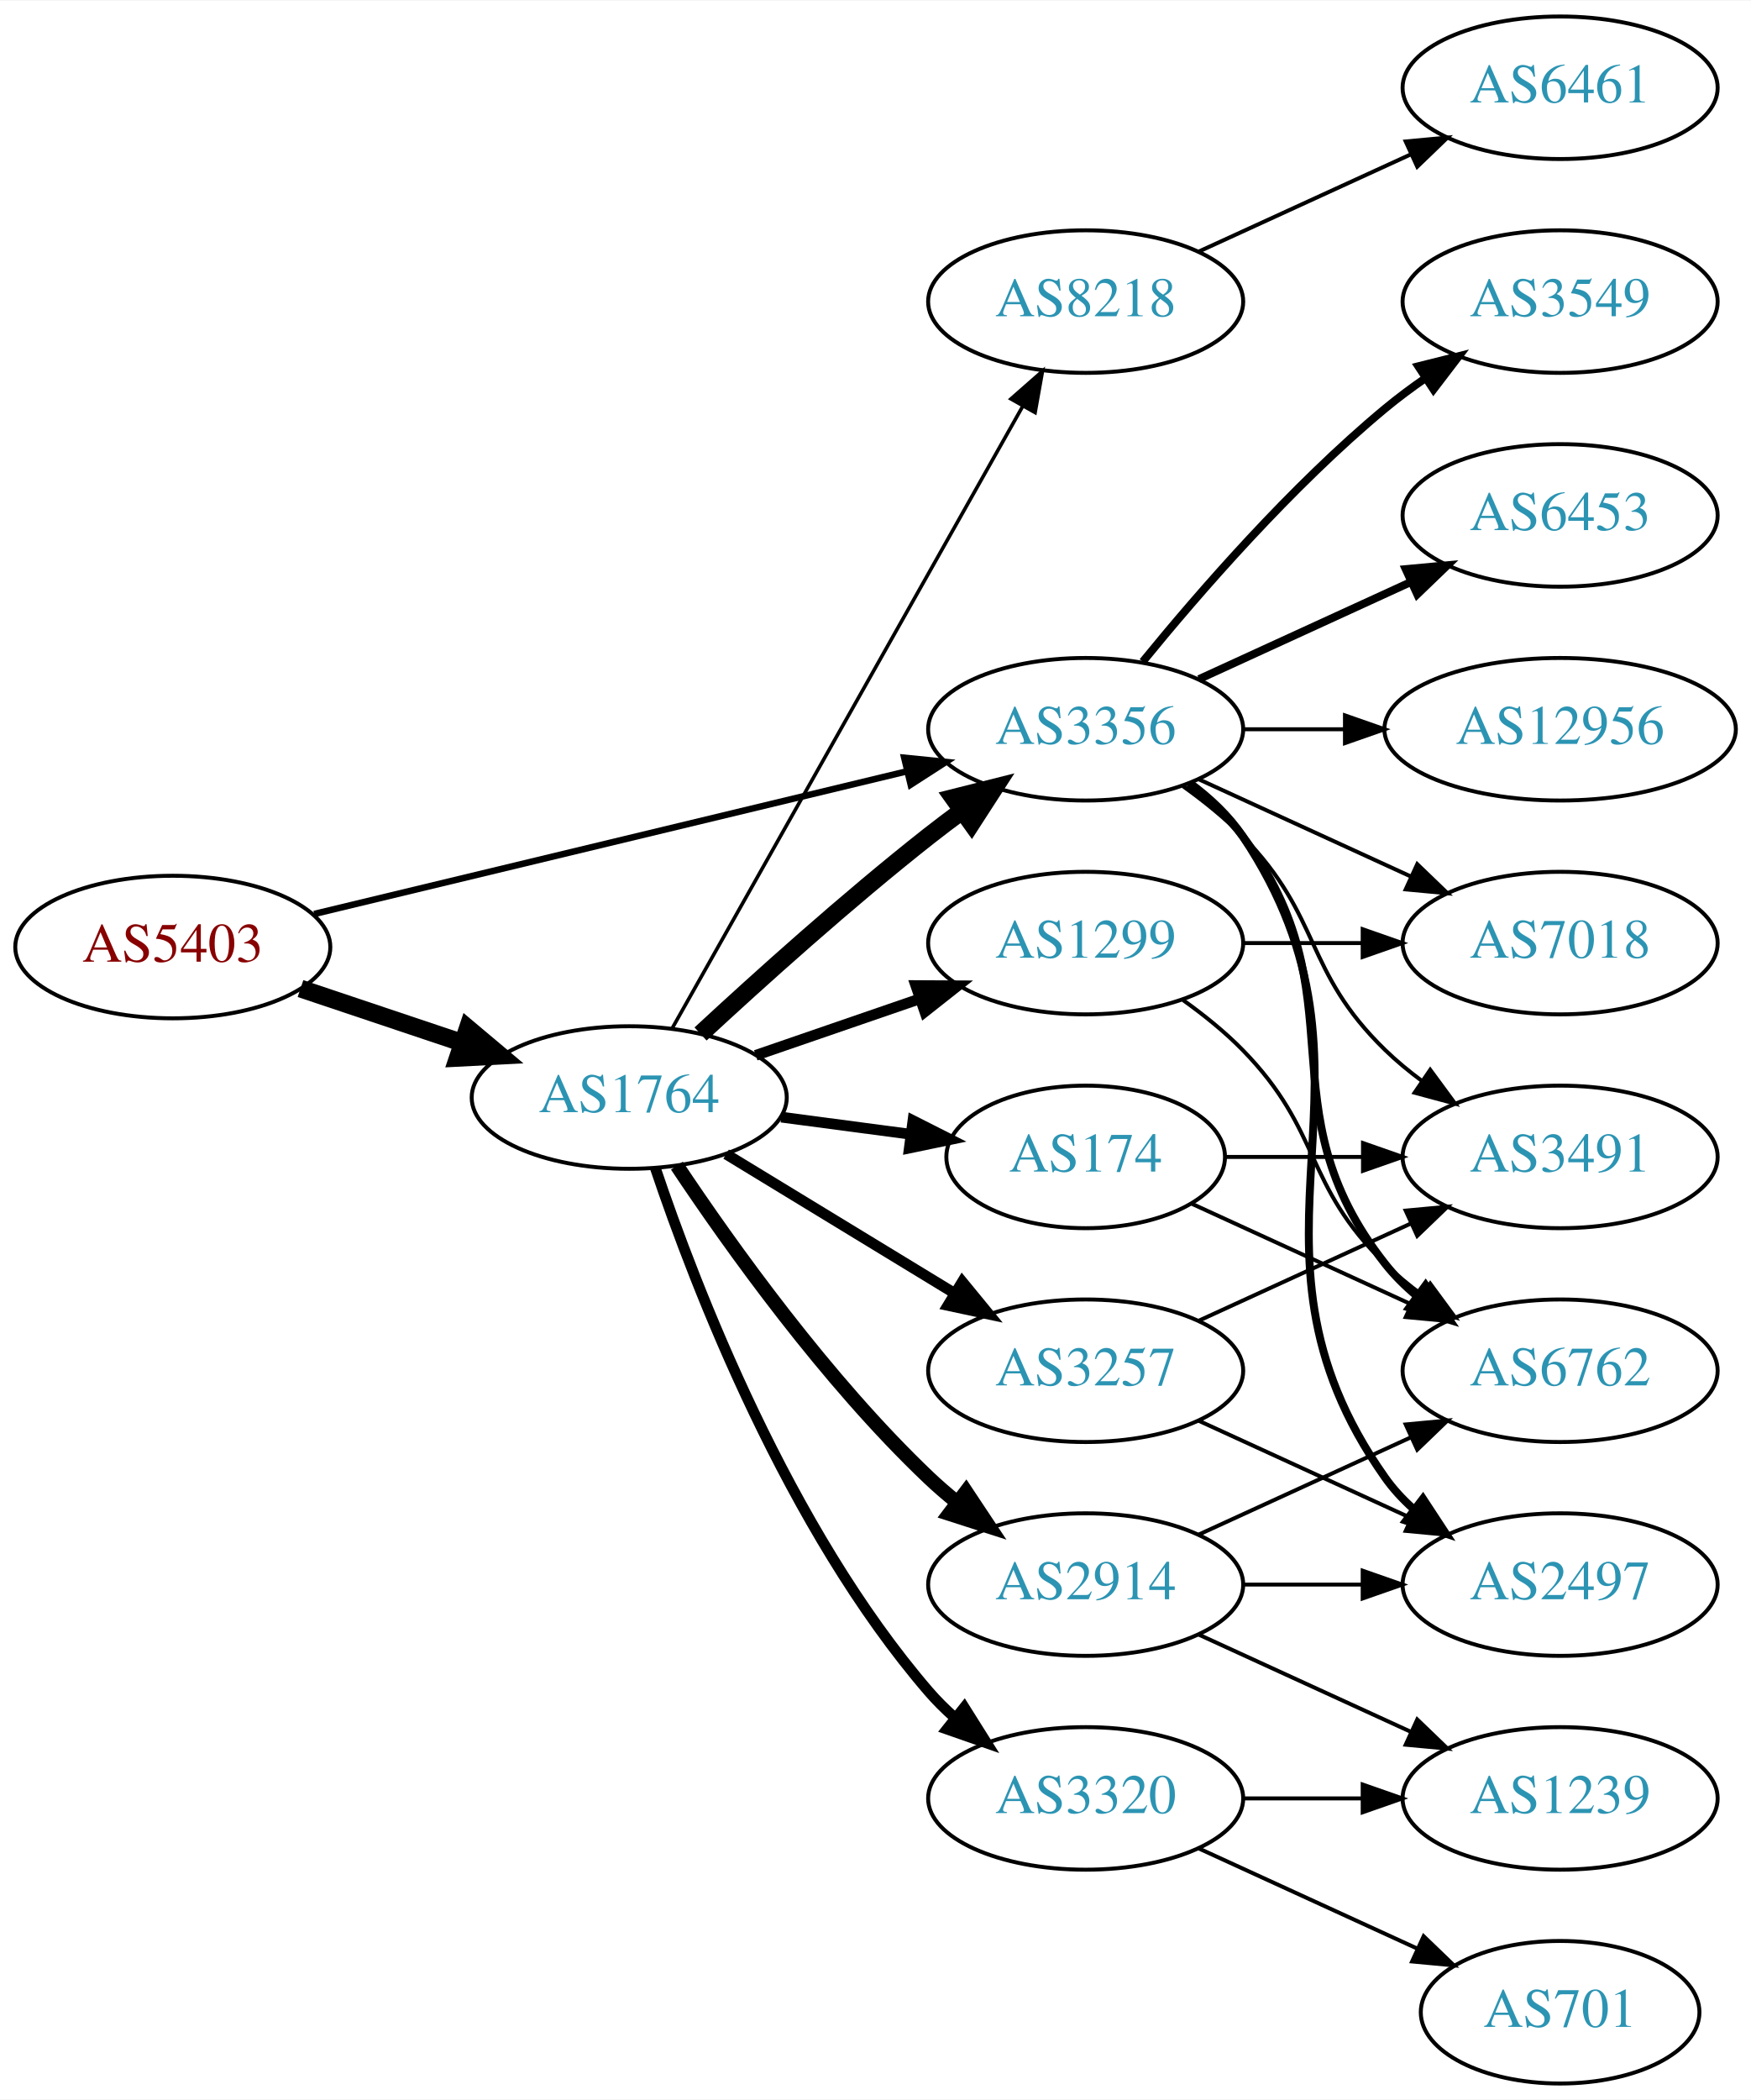
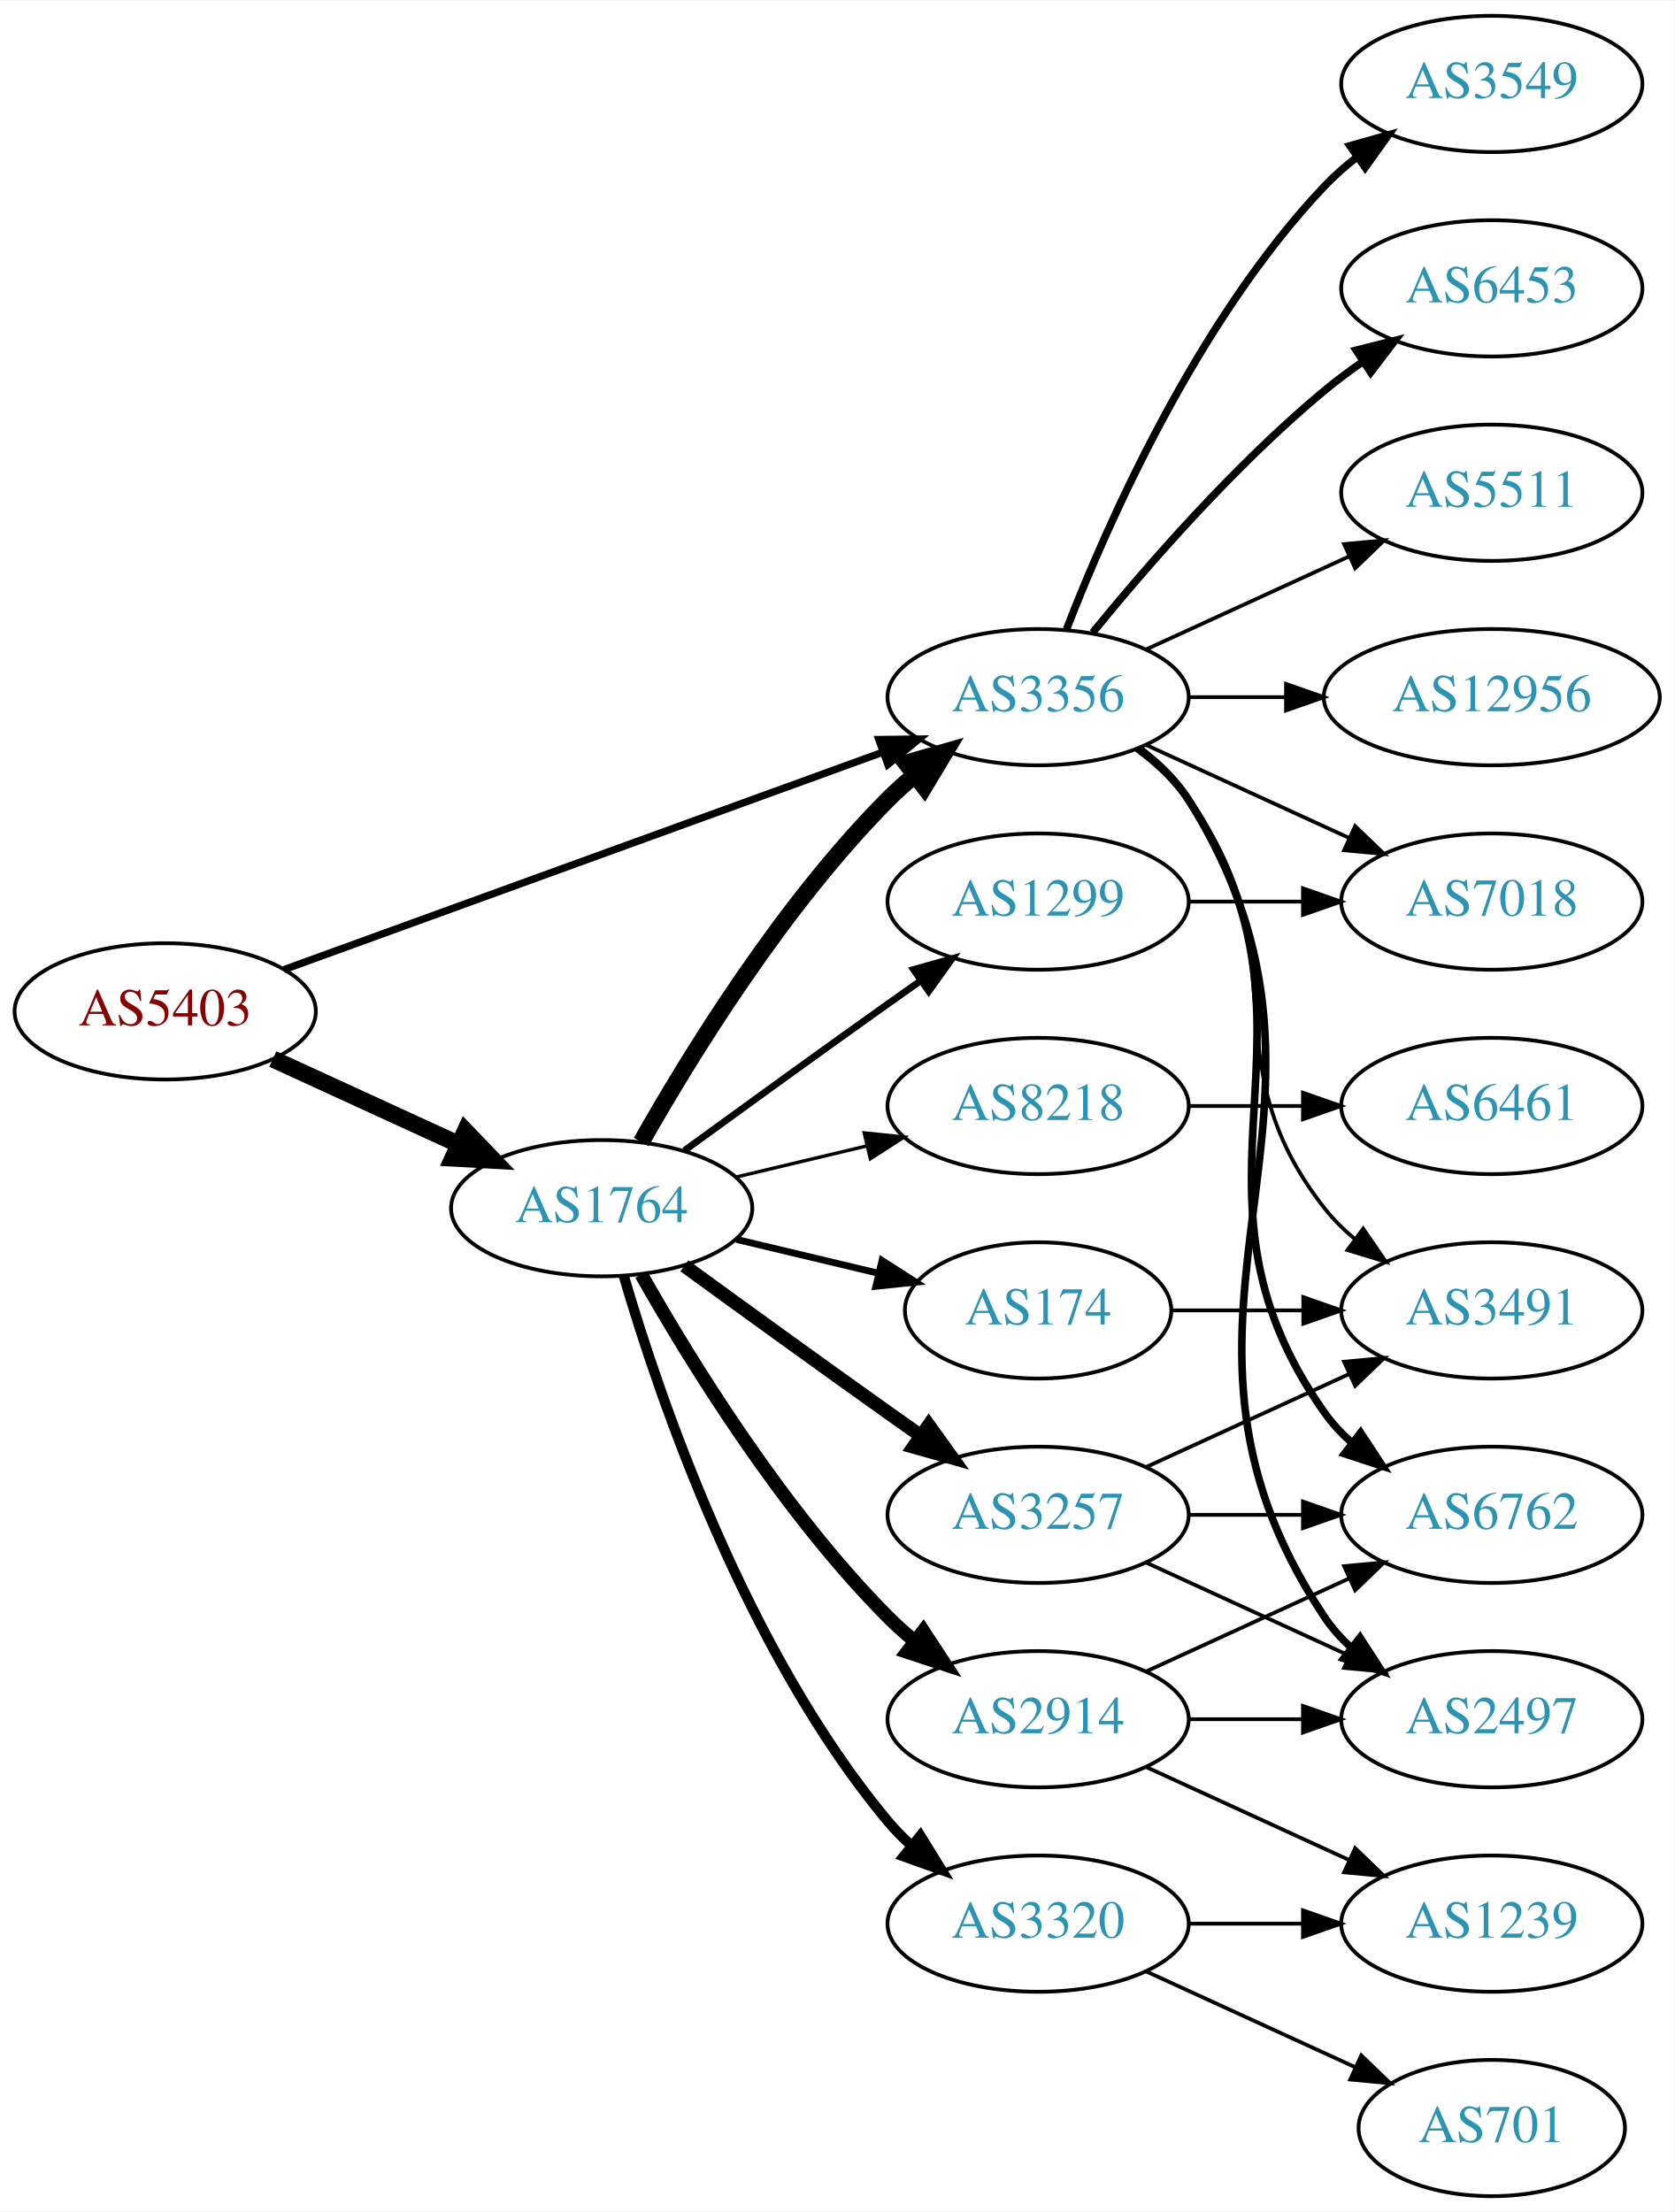
- <svg xmlns="http://www.w3.org/2000/svg" xmlns:xlink="http://www.w3.org/1999/xlink" width="442pt" height="530pt" viewBox="0.00 0.00 442.27 530.00">
-   <g id="graph0" class="graph" transform="scale(1 1) rotate(0) translate(4 526)">
-     <polygon fill="white" stroke="none" points="-4,4 -4,-526 438.271,-526 438.271,4 -4,4" />
+ <svg xmlns="http://www.w3.org/2000/svg" xmlns:xlink="http://www.w3.org/1999/xlink" width="442pt" height="584pt" viewBox="0.00 0.00 442.27 584.00">
+   <g id="graph0" class="graph" transform="scale(1 1) rotate(0) translate(4 580)">
+     <polygon fill="white" stroke="none" points="-4,4 -4,-580 438.271,-580 438.271,4 -4,4" />
    <g id="node1" class="node">
      <g id="a_node1">
        <a xlink:href="/asn/5403" xlink:title="AS5403 ~ AS5403 [AT]">
-           <ellipse fill="#ffffff" stroke="black" cx="39.647" cy="-287" rx="39.794" ry="18" />
-           <text text-anchor="middle" x="39.647" y="-283.3" font-family="Times,serif" font-size="14.00" fill="#880000">AS5403</text>
+           <ellipse fill="#ffffff" stroke="black" cx="39.647" cy="-313" rx="39.794" ry="18" />
+           <text text-anchor="middle" x="39.647" y="-309.3" font-family="Times,serif" font-size="14.00" fill="#880000">AS5403</text>
        </a>
      </g>
    </g>
    <g id="node2" class="node">
      <g id="a_node2">
        <a xlink:href="/asn/1764" xlink:title="AS1764 ~ NEXTLAYER-AS [AT]">
-           <ellipse fill="#ffffff" stroke="black" cx="154.939" cy="-249" rx="39.794" ry="18" />
-           <text text-anchor="middle" x="154.939" y="-245.3" font-family="Times,serif" font-size="14.00" fill="#2c94b3">AS1764</text>
+           <ellipse fill="#ffffff" stroke="black" cx="154.939" cy="-261" rx="39.794" ry="18" />
+           <text text-anchor="middle" x="154.939" y="-257.3" font-family="Times,serif" font-size="14.00" fill="#2c94b3">AS1764</text>
        </a>
      </g>
    </g>
    <g id="edge1" class="edge">
-       <path fill="none" stroke="black" stroke-width="4.5" d="M71.904,-276.516C84.553,-272.273 99.332,-267.316 112.833,-262.788" />
-       <polygon fill="black" stroke="black" stroke-width="4.5" points="114.162,-266.495 122.39,-259.582 111.657,-259.029 114.162,-266.495" />
+       <path fill="none" stroke="black" stroke-width="4.5" d="M68.072,-300.412C82.852,-293.628 101.288,-285.166 117.284,-277.824" />
+       <polygon fill="black" stroke="black" stroke-width="4.5" points="118.928,-281.402 126.374,-273.652 115.643,-274.245 118.928,-281.402" />
    </g>
    <g id="node3" class="node">
      <g id="a_node3">
        <a xlink:href="/asn/3356" xlink:title="AS3356 ~ Level 3 Parent, LLC [US]">
-           <ellipse fill="#ffffff" stroke="black" cx="270.232" cy="-342" rx="39.794" ry="18" />
-           <text text-anchor="middle" x="270.232" y="-338.3" font-family="Times,serif" font-size="14.00" fill="#2c94b3">AS3356</text>
+           <ellipse fill="#ffffff" stroke="black" cx="270.232" cy="-396" rx="39.794" ry="18" />
+           <text text-anchor="middle" x="270.232" y="-392.3" font-family="Times,serif" font-size="14.00" fill="#2c94b3">AS3356</text>
        </a>
      </g>
    </g>
    <g id="edge2" class="edge">
-       <path fill="none" stroke="black" stroke-width="1.636" d="M75.364,-295.353C115.455,-305 181.478,-320.885 225.159,-331.396" />
-       <polygon fill="black" stroke="black" stroke-width="1.636" points="224.396,-334.812 234.937,-333.748 226.034,-328.006 224.396,-334.812" />
-     </g>
-     <g id="edge8" class="edge">
-       <path fill="none" stroke="black" stroke-width="4.5" d="M172.953,-265.047C187.779,-278.784 210.062,-298.843 230.586,-315 233.305,-317.141 236.18,-319.311 239.086,-321.442" />
-       <polygon fill="black" stroke="black" stroke-width="4.5" points="236.827,-324.668 247.25,-327.29 241.413,-318.265 236.827,-324.668" />
+       <path fill="none" stroke="black" stroke-width="1.929" d="M71.001,-324.022C111.732,-338.811 184.163,-365.111 229.284,-381.495" />
+       <polygon fill="black" stroke="black" stroke-width="1.929" points="228.158,-384.809 238.752,-384.933 230.547,-378.23 228.158,-384.809" />
+     </g>
+     <g id="edge6" class="edge">
+       <path fill="none" stroke="black" stroke-width="4.5" d="M165.399,-278.49C178.181,-301.096 202.613,-340.886 230.586,-369 232.697,-371.121 234.993,-373.188 237.378,-375.171" />
+       <polygon fill="black" stroke="black" stroke-width="4.5" points="235.364,-378.589 245.694,-381.556 240.16,-372.343 235.364,-378.589" />
    </g>
    <g id="node4" class="node">
      <g id="a_node4">
-         <a xlink:href="/asn/3257" xlink:title="AS3257 ~ GTT [DE]">
-           <ellipse fill="#ffffff" stroke="black" cx="270.232" cy="-180" rx="39.794" ry="18" />
-           <text text-anchor="middle" x="270.232" y="-176.3" font-family="Times,serif" font-size="14.00" fill="#2c94b3">AS3257</text>
-         </a>
-       </g>
-     </g>
-     <g id="edge3" class="edge">
-       <path fill="none" stroke="black" stroke-width="2.7" d="M179.414,-234.703C196.123,-224.526 218.779,-210.728 237.155,-199.536" />
-       <polygon fill="black" stroke="black" stroke-width="2.7" points="239.068,-202.469 245.788,-194.279 235.427,-196.491 239.068,-202.469" />
-     </g>
-     <g id="node5" class="node">
-       <g id="a_node5">
        <a xlink:href="/asn/2914" xlink:title="AS2914 ~ NTT America, Inc. [US]">
          <ellipse fill="#ffffff" stroke="black" cx="270.232" cy="-126" rx="39.794" ry="18" />
          <text text-anchor="middle" x="270.232" y="-122.3" font-family="Times,serif" font-size="14.00" fill="#2c94b3">AS2914</text>
        </a>
      </g>
    </g>
+     <g id="edge3" class="edge">
+       <path fill="none" stroke="black" stroke-width="3.6" d="M165.399,-243.51C178.181,-220.904 202.613,-181.114 230.586,-153 232.697,-150.879 234.993,-148.812 237.378,-146.829" />
+       <polygon fill="black" stroke="black" stroke-width="3.6" points="239.894,-149.31 245.694,-140.444 235.631,-143.758 239.894,-149.31" />
+     </g>
+     <g id="node5" class="node">
+       <g id="a_node5">
+         <a xlink:href="/asn/8218" xlink:title="AS8218 ~ legacy Neotelecoms [FR]">
+           <ellipse fill="#ffffff" stroke="black" cx="270.232" cy="-288" rx="39.794" ry="18" />
+           <text text-anchor="middle" x="270.232" y="-284.3" font-family="Times,serif" font-size="14.00" fill="#2c94b3">AS8218</text>
+         </a>
+       </g>
+     </g>
    <g id="edge4" class="edge">
-       <path fill="none" stroke="black" stroke-width="3.6" d="M166.981,-231.789C180.474,-211.542 204.72,-177.577 230.586,-153 232.755,-150.939 235.093,-148.915 237.508,-146.961" />
-       <polygon fill="black" stroke="black" stroke-width="3.6" points="240.013,-149.455 245.875,-140.63 235.789,-143.873 240.013,-149.455" />
+       <path fill="none" stroke="black" stroke-width="0.9" d="M190.547,-269.248C201.418,-271.838 213.572,-274.735 225.015,-277.462" />
+       <polygon fill="black" stroke="black" stroke-width="0.9" points="224.298,-280.889 234.837,-279.803 225.921,-274.08 224.298,-280.889" />
    </g>
    <g id="node6" class="node">
      <g id="a_node6">
        <a xlink:href="/asn/174" xlink:title="AS174 ~ Cogent Communications [US]">
          <ellipse fill="#ffffff" stroke="black" cx="270.232" cy="-234" rx="35.194" ry="18" />
          <text text-anchor="middle" x="270.232" y="-230.3" font-family="Times,serif" font-size="14.00" fill="#2c94b3">AS174</text>
        </a>
      </g>
    </g>
    <g id="edge5" class="edge">
-       <path fill="none" stroke="black" stroke-width="2.7" d="M193.35,-244.047C203.802,-242.663 215.246,-241.148 226.005,-239.723" />
-       <polygon fill="black" stroke="black" stroke-width="2.7" points="226.601,-243.175 236.055,-238.393 225.682,-236.236 226.601,-243.175" />
+       <path fill="none" stroke="black" stroke-width="1.8" d="M190.547,-252.752C202.341,-249.942 215.646,-246.771 227.913,-243.847" />
+       <polygon fill="black" stroke="black" stroke-width="1.8" points="229.002,-247.186 237.918,-241.463 227.379,-240.376 229.002,-247.186" />
    </g>
    <g id="node7" class="node">
      <g id="a_node7">
-         <a xlink:href="/asn/8218" xlink:title="AS8218 ~ legacy Neotelecoms [FR]">
-           <ellipse fill="#ffffff" stroke="black" cx="270.232" cy="-450" rx="39.794" ry="18" />
-           <text text-anchor="middle" x="270.232" y="-446.3" font-family="Times,serif" font-size="14.00" fill="#2c94b3">AS8218</text>
-         </a>
-       </g>
-     </g>
-     <g id="edge6" class="edge">
-       <path fill="none" stroke="black" stroke-width="0.9" d="M165.795,-266.486C185.715,-301.827 230.866,-381.932 254.376,-423.643" />
-       <polygon fill="black" stroke="black" stroke-width="0.9" points="251.359,-425.419 259.319,-432.411 257.457,-421.981 251.359,-425.419" />
+         <a xlink:href="/asn/1299" xlink:title="AS1299 ~ Telia Carrier [EU]">
+           <ellipse fill="#ffffff" stroke="black" cx="270.232" cy="-342" rx="39.794" ry="18" />
+           <text text-anchor="middle" x="270.232" y="-338.3" font-family="Times,serif" font-size="14.00" fill="#2c94b3">AS1299</text>
+         </a>
+       </g>
+     </g>
+     <g id="edge7" class="edge">
+       <path fill="none" stroke="black" stroke-width="1.8" d="M176.788,-276.222C191.722,-287.091 212.335,-302.025 230.586,-315 233.406,-317.005 236.349,-319.085 239.297,-321.159" />
+       <polygon fill="black" stroke="black" stroke-width="1.8" points="237.325,-324.05 247.522,-326.926 241.344,-318.319 237.325,-324.05" />
    </g>
    <g id="node8" class="node">
      <g id="a_node8">
-         <a xlink:href="/asn/1299" xlink:title="AS1299 ~ Telia Carrier [EU]">
-           <ellipse fill="#ffffff" stroke="black" cx="270.232" cy="-288" rx="39.794" ry="18" />
-           <text text-anchor="middle" x="270.232" y="-284.3" font-family="Times,serif" font-size="14.00" fill="#2c94b3">AS1299</text>
-         </a>
-       </g>
-     </g>
-     <g id="edge7" class="edge">
-       <path fill="none" stroke="black" stroke-width="2.7" d="M186.897,-259.657C199.655,-264.049 214.619,-269.2 228.265,-273.897" />
-       <polygon fill="black" stroke="black" stroke-width="2.7" points="227.324,-277.275 237.918,-277.22 229.602,-270.656 227.324,-277.275" />
+         <a xlink:href="/asn/3257" xlink:title="AS3257 ~ GTT [DE]">
+           <ellipse fill="#ffffff" stroke="black" cx="270.232" cy="-180" rx="39.794" ry="18" />
+           <text text-anchor="middle" x="270.232" y="-176.3" font-family="Times,serif" font-size="14.00" fill="#2c94b3">AS3257</text>
+         </a>
+       </g>
+     </g>
+     <g id="edge8" class="edge">
+       <path fill="none" stroke="black" stroke-width="3.6" d="M176.788,-245.778C191.722,-234.909 212.335,-219.975 230.586,-207 233.406,-204.995 236.349,-202.915 239.297,-200.841" />
+       <polygon fill="black" stroke="black" stroke-width="3.6" points="241.344,-203.681 247.522,-195.074 237.325,-197.95 241.344,-203.681" />
    </g>
    <g id="node9" class="node">
      <g id="a_node9">
        <a xlink:href="/asn/3320" xlink:title="AS3320 ~ DTAG [DE]">
          <ellipse fill="#ffffff" stroke="black" cx="270.232" cy="-72" rx="39.794" ry="18" />
          <text text-anchor="middle" x="270.232" y="-68.3" font-family="Times,serif" font-size="14.00" fill="#2c94b3">AS3320</text>
        </a>
      </g>
    </g>
    <g id="edge9" class="edge">
-       <path fill="none" stroke="black" stroke-width="2.7" d="M161.545,-231.163C171.612,-201.248 195.073,-140.202 230.586,-99 232.54,-96.733 234.724,-94.563 237.032,-92.509" />
-       <polygon fill="black" stroke="black" stroke-width="2.7" points="239.568,-94.963 245.208,-85.994 235.206,-89.489 239.568,-94.963" />
-     </g>
-     <g id="node10" class="node">
-       <g id="a_node10">
+       <path fill="none" stroke="black" stroke-width="2.7" d="M160.814,-242.998C170.127,-211.156 192.944,-144.019 230.586,-99 232.456,-96.763 234.554,-94.626 236.781,-92.604" />
+       <polygon fill="black" stroke="black" stroke-width="2.7" points="239.128,-95.207 244.7,-86.196 234.724,-89.766 239.128,-95.207" />
+     </g>
+     <g id="node11" class="node">
+       <g id="a_node11">
        <a xlink:href="/asn/2497" xlink:title="AS2497 ~ Internet Initiative Japan Inc. [JP]">
          <ellipse fill="#ffffff" stroke="black" cx="390.075" cy="-126" rx="39.794" ry="18" />
          <text text-anchor="middle" x="390.075" y="-122.3" font-family="Times,serif" font-size="14.00" fill="#2c94b3">AS2497</text>
        </a>
      </g>
    </g>
-     <g id="edge20" class="edge">
-       <path fill="none" stroke="black" stroke-width="2" d="M296.551,-328.393C301.607,-324.649 306.419,-320.169 309.879,-315 350.903,-253.706 303.3,-213.225 345.879,-153 347.87,-150.184 350.257,-147.599 352.873,-145.24" />
-       <polygon fill="black" stroke="black" stroke-width="2" points="355.426,-147.694 361.241,-138.838 351.172,-142.135 355.426,-147.694" />
-     </g>
-     <g id="node11" class="node">
-       <g id="a_node11">
+     <g id="edge11" class="edge">
+       <path fill="none" stroke="black" stroke-width="2" d="M296.758,-382.528C301.804,-378.777 306.559,-374.26 309.879,-369 361.829,-286.7 291.841,-233.944 345.879,-153 347.794,-150.131 350.128,-147.51 352.709,-145.128" />
+       <polygon fill="black" stroke="black" stroke-width="2" points="355.26,-147.579 361.021,-138.687 350.972,-142.046 355.26,-147.579" />
+     </g>
+     <g id="node12" class="node">
+       <g id="a_node12">
+         <a xlink:href="/asn/3549" xlink:title="AS3549 ~ Level 3 Parent, LLC [US]">
+           <ellipse fill="#ffffff" stroke="black" cx="390.075" cy="-558" rx="39.794" ry="18" />
+           <text text-anchor="middle" x="390.075" y="-554.3" font-family="Times,serif" font-size="14.00" fill="#2c94b3">AS3549</text>
+         </a>
+       </g>
+     </g>
+     <g id="edge12" class="edge">
+       <path fill="none" stroke="black" stroke-width="2" d="M277.755,-413.994C288.506,-441.728 312.163,-495.429 345.879,-531 348.465,-533.728 351.382,-536.294 354.45,-538.677" />
+       <polygon fill="black" stroke="black" stroke-width="2" points="352.604,-541.658 362.799,-544.543 356.629,-535.93 352.604,-541.658" />
+     </g>
+     <g id="node13" class="node">
+       <g id="a_node13">
+         <a xlink:href="/asn/6762" xlink:title="AS6762 ~ TELECOM ITALIA SPARKLE S.p.A. [IT]">
+           <ellipse fill="#ffffff" stroke="black" cx="390.075" cy="-180" rx="39.794" ry="18" />
+           <text text-anchor="middle" x="390.075" y="-176.3" font-family="Times,serif" font-size="14.00" fill="#2c94b3">AS6762</text>
+         </a>
+       </g>
+     </g>
+     <g id="edge13" class="edge">
+       <path fill="none" stroke="black" stroke-width="2" d="M296.551,-382.393C301.607,-378.649 306.419,-374.169 309.879,-369 350.903,-307.706 303.3,-267.225 345.879,-207 347.87,-204.184 350.257,-201.599 352.873,-199.24" />
+       <polygon fill="black" stroke="black" stroke-width="2" points="355.426,-201.694 361.241,-192.838 351.172,-196.135 355.426,-201.694" />
+     </g>
+     <g id="node14" class="node">
+       <g id="a_node14">
+         <a xlink:href="/asn/6453" xlink:title="AS6453 ~ TATA COMMUNICATIONS (AMERICA) INC [US]">
+           <ellipse fill="#ffffff" stroke="black" cx="390.075" cy="-504" rx="39.794" ry="18" />
+           <text text-anchor="middle" x="390.075" y="-500.3" font-family="Times,serif" font-size="14.00" fill="#2c94b3">AS6453</text>
+         </a>
+       </g>
+     </g>
+     <g id="edge14" class="edge">
+       <path fill="none" stroke="black" stroke-width="2" d="M284.651,-413.065C298.766,-430.375 322.181,-457.345 345.879,-477 349.095,-479.668 352.596,-482.27 356.166,-484.741" />
+       <polygon fill="black" stroke="black" stroke-width="2" points="354.244,-487.666 364.523,-490.236 358.09,-481.817 354.244,-487.666" />
+     </g>
+     <g id="node15" class="node">
+       <g id="a_node15">
        <a xlink:href="/asn/3491" xlink:title="AS3491 ~ PCCW Global, Inc. [US]">
          <ellipse fill="#ffffff" stroke="black" cx="390.075" cy="-234" rx="39.794" ry="18" />
          <text text-anchor="middle" x="390.075" y="-230.3" font-family="Times,serif" font-size="14.00" fill="#2c94b3">AS3491</text>
        </a>
      </g>
    </g>
-     <g id="edge24" class="edge">
-       <path fill="none" stroke="black" d="M294.826,-327.611C300.082,-323.852 305.414,-319.563 309.879,-315 330.051,-294.383 325.186,-281.094 345.879,-261 348.724,-258.237 351.898,-255.614 355.198,-253.166" />
-       <polygon fill="black" stroke="black" points="357.263,-255.994 363.546,-247.462 353.315,-250.214 357.263,-255.994" />
-     </g>
-     <g id="node12" class="node">
-       <g id="a_node12">
-         <a xlink:href="/asn/6762" xlink:title="AS6762 ~ TELECOM ITALIA SPARKLE S.p.A. [IT]">
-           <ellipse fill="#ffffff" stroke="black" cx="390.075" cy="-180" rx="39.794" ry="18" />
-           <text text-anchor="middle" x="390.075" y="-176.3" font-family="Times,serif" font-size="14.00" fill="#2c94b3">AS6762</text>
-         </a>
-       </g>
-     </g>
-     <g id="edge21" class="edge">
-       <path fill="none" stroke="black" stroke-width="2" d="M296.163,-328.118C301.239,-324.389 306.157,-319.984 309.879,-315 340.15,-274.458 314.58,-246.754 345.879,-207 348.204,-204.047 350.948,-201.33 353.907,-198.853" />
-       <polygon fill="black" stroke="black" stroke-width="2" points="356.1,-201.585 362.103,-192.855 351.966,-195.936 356.1,-201.585" />
-     </g>
-     <g id="node15" class="node">
-       <g id="a_node15">
-         <a xlink:href="/asn/3549" xlink:title="AS3549 ~ Level 3 Parent, LLC [US]">
-           <ellipse fill="#ffffff" stroke="black" cx="390.075" cy="-450" rx="39.794" ry="18" />
-           <text text-anchor="middle" x="390.075" y="-446.3" font-family="Times,serif" font-size="14.00" fill="#2c94b3">AS3549</text>
-         </a>
-       </g>
-     </g>
-     <g id="edge18" class="edge">
-       <path fill="none" stroke="black" stroke-width="2" d="M284.651,-359.065C298.766,-376.375 322.181,-403.345 345.879,-423 349.095,-425.668 352.596,-428.27 356.166,-430.741" />
-       <polygon fill="black" stroke="black" stroke-width="2" points="354.244,-433.666 364.523,-436.236 358.09,-427.817 354.244,-433.666" />
+     <g id="edge15" class="edge">
+       <path fill="none" stroke="black" d="M296.163,-382.118C301.239,-378.389 306.157,-373.984 309.879,-369 340.15,-328.458 314.58,-300.754 345.879,-261 348.204,-258.047 350.948,-255.33 353.907,-252.853" />
+       <polygon fill="black" stroke="black" points="356.1,-255.585 362.103,-246.855 351.966,-249.936 356.1,-255.585" />
    </g>
    <g id="node16" class="node">
      <g id="a_node16">
-         <a xlink:href="/asn/6453" xlink:title="AS6453 ~ TATA COMMUNICATIONS (AMERICA) INC [US]">
-           <ellipse fill="#ffffff" stroke="black" cx="390.075" cy="-396" rx="39.794" ry="18" />
-           <text text-anchor="middle" x="390.075" y="-392.3" font-family="Times,serif" font-size="14.00" fill="#2c94b3">AS6453</text>
-         </a>
-       </g>
-     </g>
-     <g id="edge19" class="edge">
-       <path fill="none" stroke="black" stroke-width="2" d="M298.861,-354.661C314.818,-361.973 335.089,-371.261 352.371,-379.181" />
-       <polygon fill="black" stroke="black" stroke-width="2" points="351.07,-382.435 361.619,-383.419 353.986,-376.071 351.07,-382.435" />
+         <a xlink:href="/asn/7018" xlink:title="AS7018 ~ AT&amp;T Services, Inc. [US]">
+           <ellipse fill="#ffffff" stroke="black" cx="390.075" cy="-342" rx="39.794" ry="18" />
+           <text text-anchor="middle" x="390.075" y="-338.3" font-family="Times,serif" font-size="14.00" fill="#2c94b3">AS7018</text>
+         </a>
+       </g>
+     </g>
+     <g id="edge16" class="edge">
+       <path fill="none" stroke="black" d="M298.861,-383.339C314.818,-376.027 335.089,-366.739 352.371,-358.819" />
+       <polygon fill="black" stroke="black" points="353.986,-361.929 361.619,-354.581 351.07,-355.565 353.986,-361.929" />
    </g>
    <g id="node17" class="node">
      <g id="a_node17">
-         <a xlink:href="/asn/12956" xlink:title="AS12956 ~ TELXIUS [ES]">
-           <ellipse fill="#ffffff" stroke="black" cx="390.075" cy="-342" rx="44.393" ry="18" />
-           <text text-anchor="middle" x="390.075" y="-338.3" font-family="Times,serif" font-size="14.00" fill="#2c94b3">AS12956</text>
-         </a>
-       </g>
-     </g>
-     <g id="edge22" class="edge">
-       <path fill="none" stroke="black" d="M310.145,-342C318.248,-342 326.923,-342 335.449,-342" />
-       <polygon fill="black" stroke="black" points="335.727,-345.5 345.727,-342 335.727,-338.5 335.727,-345.5" />
+         <a xlink:href="/asn/5511" xlink:title="AS5511 ~ Orange S.A. [FR]">
+           <ellipse fill="#ffffff" stroke="black" cx="390.075" cy="-450" rx="39.794" ry="18" />
+           <text text-anchor="middle" x="390.075" y="-446.3" font-family="Times,serif" font-size="14.00" fill="#2c94b3">AS5511</text>
+         </a>
+       </g>
+     </g>
+     <g id="edge17" class="edge">
+       <path fill="none" stroke="black" d="M298.861,-408.661C314.818,-415.973 335.089,-425.261 352.371,-433.181" />
+       <polygon fill="black" stroke="black" points="351.07,-436.435 361.619,-437.419 353.986,-430.071 351.07,-436.435" />
    </g>
    <g id="node18" class="node">
      <g id="a_node18">
-         <a xlink:href="/asn/7018" xlink:title="AS7018 ~ AT&amp;T Services, Inc. [US]">
-           <ellipse fill="#ffffff" stroke="black" cx="390.075" cy="-288" rx="39.794" ry="18" />
-           <text text-anchor="middle" x="390.075" y="-284.3" font-family="Times,serif" font-size="14.00" fill="#2c94b3">AS7018</text>
-         </a>
-       </g>
-     </g>
-     <g id="edge23" class="edge">
-       <path fill="none" stroke="black" d="M298.861,-329.339C314.818,-322.027 335.089,-312.739 352.371,-304.819" />
-       <polygon fill="black" stroke="black" points="353.986,-307.929 361.619,-300.581 351.07,-301.565 353.986,-307.929" />
-     </g>
-     <g id="edge10" class="edge">
-       <path fill="none" stroke="black" d="M298.861,-167.339C314.818,-160.027 335.089,-150.739 352.371,-142.819" />
-       <polygon fill="black" stroke="black" points="353.986,-145.929 361.619,-138.581 351.07,-139.565 353.986,-145.929" />
-     </g>
-     <g id="edge11" class="edge">
-       <path fill="none" stroke="black" d="M298.861,-192.661C314.818,-199.973 335.089,-209.261 352.371,-217.181" />
-       <polygon fill="black" stroke="black" points="351.07,-220.435 361.619,-221.419 353.986,-214.071 351.07,-220.435" />
-     </g>
-     <g id="edge12" class="edge">
+         <a xlink:href="/asn/12956" xlink:title="AS12956 ~ TELXIUS [ES]">
+           <ellipse fill="#ffffff" stroke="black" cx="390.075" cy="-396" rx="44.393" ry="18" />
+           <text text-anchor="middle" x="390.075" y="-392.3" font-family="Times,serif" font-size="14.00" fill="#2c94b3">AS12956</text>
+         </a>
+       </g>
+     </g>
+     <g id="edge18" class="edge">
+       <path fill="none" stroke="black" d="M310.145,-396C318.248,-396 326.923,-396 335.449,-396" />
+       <polygon fill="black" stroke="black" points="335.727,-399.5 345.727,-396 335.727,-392.5 335.727,-399.5" />
+     </g>
+     <g id="edge27" class="edge">
      <path fill="none" stroke="black" d="M310.145,-126C319.698,-126 330.048,-126 340.011,-126" />
      <polygon fill="black" stroke="black" points="340.203,-129.5 350.203,-126 340.203,-122.5 340.203,-129.5" />
    </g>
-     <g id="edge13" class="edge">
+     <g id="edge26" class="edge">
      <path fill="none" stroke="black" d="M298.861,-138.661C314.818,-145.973 335.089,-155.261 352.371,-163.181" />
      <polygon fill="black" stroke="black" points="351.07,-166.435 361.619,-167.419 353.986,-160.071 351.07,-166.435" />
    </g>
-     <g id="node13" class="node">
-       <g id="a_node13">
+     <g id="node20" class="node">
+       <g id="a_node20">
        <a xlink:href="/asn/1239" xlink:title="AS1239 ~ Sprint [US]">
          <ellipse fill="#ffffff" stroke="black" cx="390.075" cy="-72" rx="39.794" ry="18" />
          <text text-anchor="middle" x="390.075" y="-68.3" font-family="Times,serif" font-size="14.00" fill="#2c94b3">AS1239</text>
        </a>
      </g>
    </g>
-     <g id="edge14" class="edge">
+     <g id="edge25" class="edge">
      <path fill="none" stroke="black" d="M298.861,-113.339C314.818,-106.027 335.089,-96.739 352.371,-88.819" />
      <polygon fill="black" stroke="black" points="353.986,-91.929 361.619,-84.581 351.07,-85.565 353.986,-91.929" />
    </g>
-     <g id="edge16" class="edge">
+     <g id="node10" class="node">
+       <g id="a_node10">
+         <a xlink:href="/asn/6461" xlink:title="AS6461 ~ Zayo Bandwidth [US]">
+           <ellipse fill="#ffffff" stroke="black" cx="390.075" cy="-288" rx="39.794" ry="18" />
+           <text text-anchor="middle" x="390.075" y="-284.3" font-family="Times,serif" font-size="14.00" fill="#2c94b3">AS6461</text>
+         </a>
+       </g>
+     </g>
+     <g id="edge10" class="edge">
+       <path fill="none" stroke="black" d="M310.145,-288C319.698,-288 330.048,-288 340.011,-288" />
+       <polygon fill="black" stroke="black" points="340.203,-291.5 350.203,-288 340.203,-284.5 340.203,-291.5" />
+     </g>
+     <g id="edge28" class="edge">
      <path fill="none" stroke="black" d="M305.634,-234C316.458,-234 328.626,-234 340.253,-234" />
      <polygon fill="black" stroke="black" points="340.284,-237.5 350.284,-234 340.284,-230.5 340.284,-237.5" />
    </g>
-     <g id="edge15" class="edge">
-       <path fill="none" stroke="black" d="M297.093,-222.149C313.214,-214.762 334.216,-205.138 352.082,-196.952" />
-       <polygon fill="black" stroke="black" points="354,-199.923 361.633,-192.575 351.084,-193.559 354,-199.923" />
-     </g>
-     <g id="node14" class="node">
-       <g id="a_node14">
-         <a xlink:href="/asn/6461" xlink:title="AS6461 ~ Zayo Bandwidth [US]">
-           <ellipse fill="#ffffff" stroke="black" cx="390.075" cy="-504" rx="39.794" ry="18" />
-           <text text-anchor="middle" x="390.075" y="-500.3" font-family="Times,serif" font-size="14.00" fill="#2c94b3">AS6461</text>
-         </a>
-       </g>
-     </g>
-     <g id="edge17" class="edge">
-       <path fill="none" stroke="black" d="M298.861,-462.661C314.818,-469.973 335.089,-479.261 352.371,-487.181" />
-       <polygon fill="black" stroke="black" points="351.07,-490.435 361.619,-491.419 353.986,-484.071 351.07,-490.435" />
-     </g>
-     <g id="edge27" class="edge">
-       <path fill="none" stroke="black" d="M294.826,-273.611C300.082,-269.852 305.414,-265.563 309.879,-261 330.051,-240.383 325.186,-227.094 345.879,-207 348.724,-204.237 351.898,-201.614 355.198,-199.166" />
-       <polygon fill="black" stroke="black" points="357.263,-201.994 363.546,-193.462 353.315,-196.214 357.263,-201.994" />
-     </g>
-     <g id="edge28" class="edge">
-       <path fill="none" stroke="black" d="M310.145,-288C319.698,-288 330.048,-288 340.011,-288" />
-       <polygon fill="black" stroke="black" points="340.203,-291.5 350.203,-288 340.203,-284.5 340.203,-291.5" />
-     </g>
-     <g id="edge25" class="edge">
-       <path fill="none" stroke="black" d="M310.145,-72C319.698,-72 330.048,-72 340.011,-72" />
-       <polygon fill="black" stroke="black" points="340.203,-75.5 350.203,-72 340.203,-68.5 340.203,-75.5" />
+     <g id="edge19" class="edge">
+       <path fill="none" stroke="black" d="M310.145,-342C319.698,-342 330.048,-342 340.011,-342" />
+       <polygon fill="black" stroke="black" points="340.203,-345.5 350.203,-342 340.203,-338.5 340.203,-345.5" />
+     </g>
+     <g id="edge23" class="edge">
+       <path fill="none" stroke="black" d="M298.861,-167.339C314.818,-160.027 335.089,-150.739 352.371,-142.819" />
+       <polygon fill="black" stroke="black" points="353.986,-145.929 361.619,-138.581 351.07,-139.565 353.986,-145.929" />
+     </g>
+     <g id="edge22" class="edge">
+       <path fill="none" stroke="black" d="M310.145,-180C319.698,-180 330.048,-180 340.011,-180" />
+       <polygon fill="black" stroke="black" points="340.203,-183.5 350.203,-180 340.203,-176.5 340.203,-183.5" />
+     </g>
+     <g id="edge24" class="edge">
+       <path fill="none" stroke="black" d="M298.861,-192.661C314.818,-199.973 335.089,-209.261 352.371,-217.181" />
+       <polygon fill="black" stroke="black" points="351.07,-220.435 361.619,-221.419 353.986,-214.071 351.07,-220.435" />
    </g>
    <g id="node19" class="node">
      <g id="a_node19">
        <a xlink:href="/asn/701" xlink:title="AS701 ~ UUNET [US]">
          <ellipse fill="#ffffff" stroke="black" cx="390.075" cy="-18" rx="35.194" ry="18" />
          <text text-anchor="middle" x="390.075" y="-14.3" font-family="Times,serif" font-size="14.00" fill="#2c94b3">AS701</text>
        </a>
      </g>
    </g>
-     <g id="edge26" class="edge">
+     <g id="edge20" class="edge">
      <path fill="none" stroke="black" d="M298.861,-59.339C315.277,-51.817 336.259,-42.202 353.856,-34.139" />
      <polygon fill="black" stroke="black" points="355.6,-37.189 363.233,-29.842 352.684,-30.826 355.6,-37.189" />
    </g>
+     <g id="edge21" class="edge">
+       <path fill="none" stroke="black" d="M310.145,-72C319.698,-72 330.048,-72 340.011,-72" />
+       <polygon fill="black" stroke="black" points="340.203,-75.5 350.203,-72 340.203,-68.5 340.203,-75.5" />
+     </g>
  </g>
</svg>
